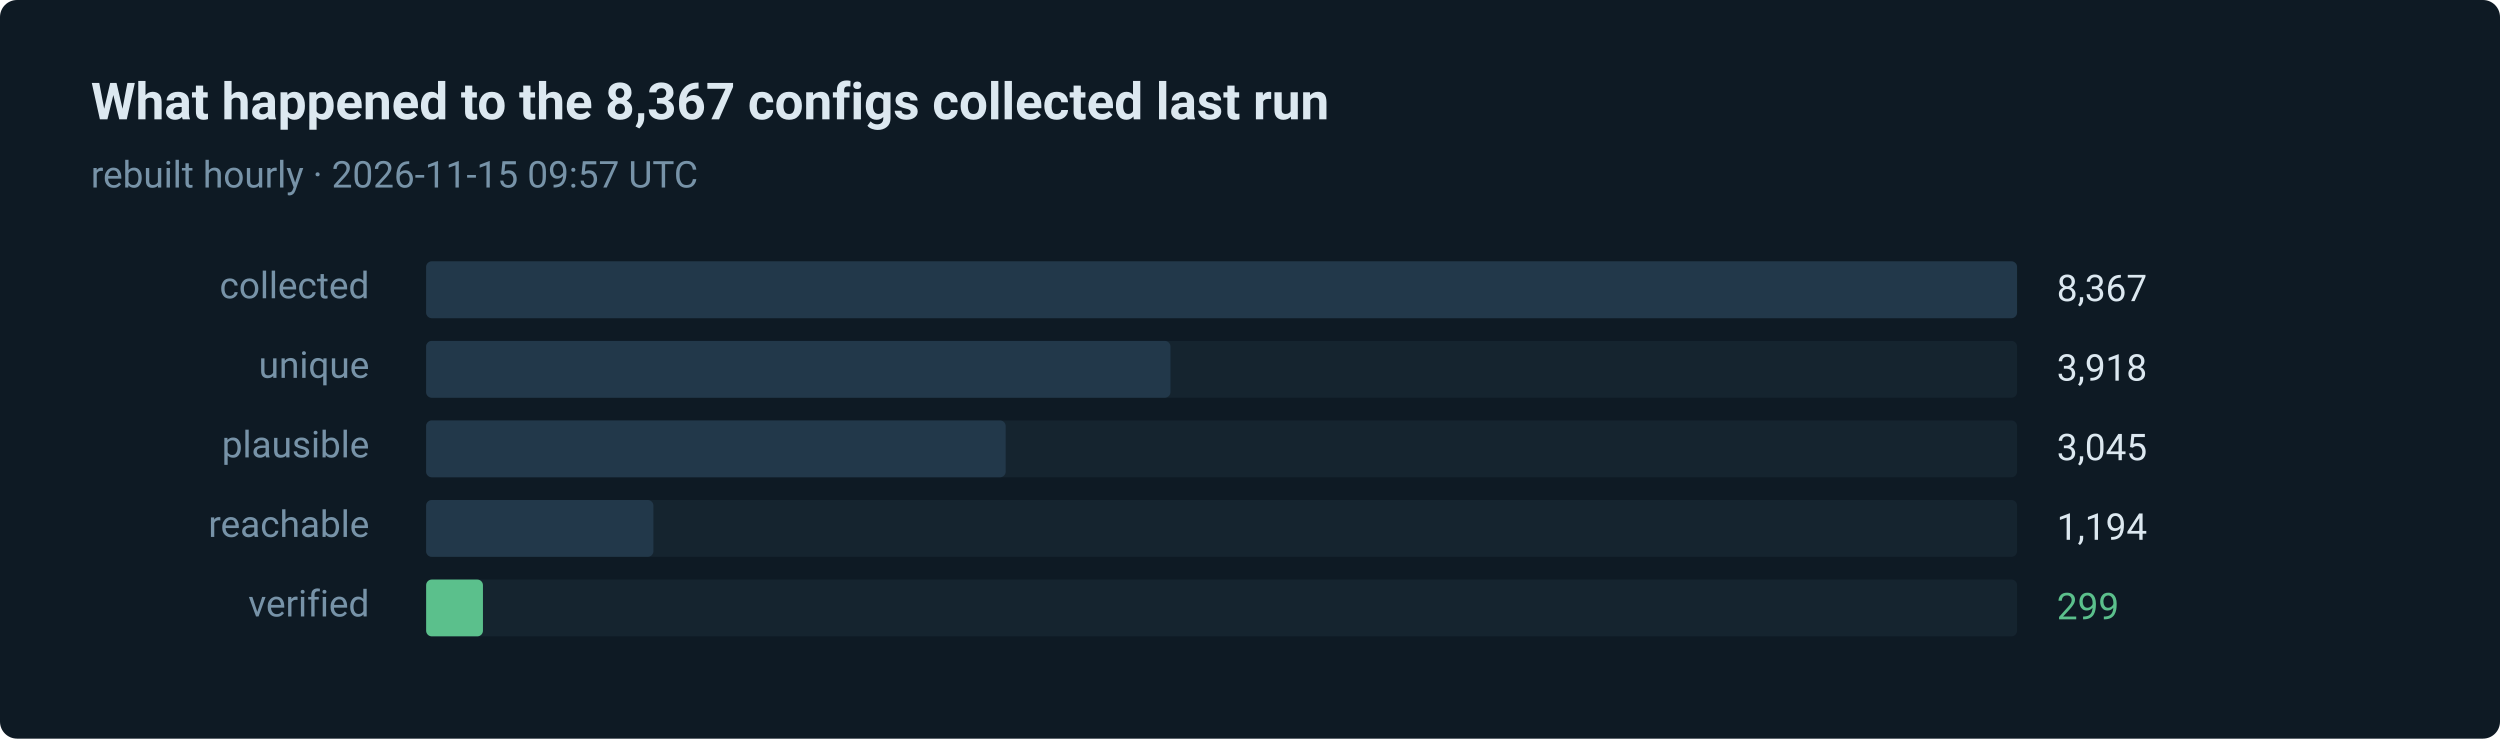
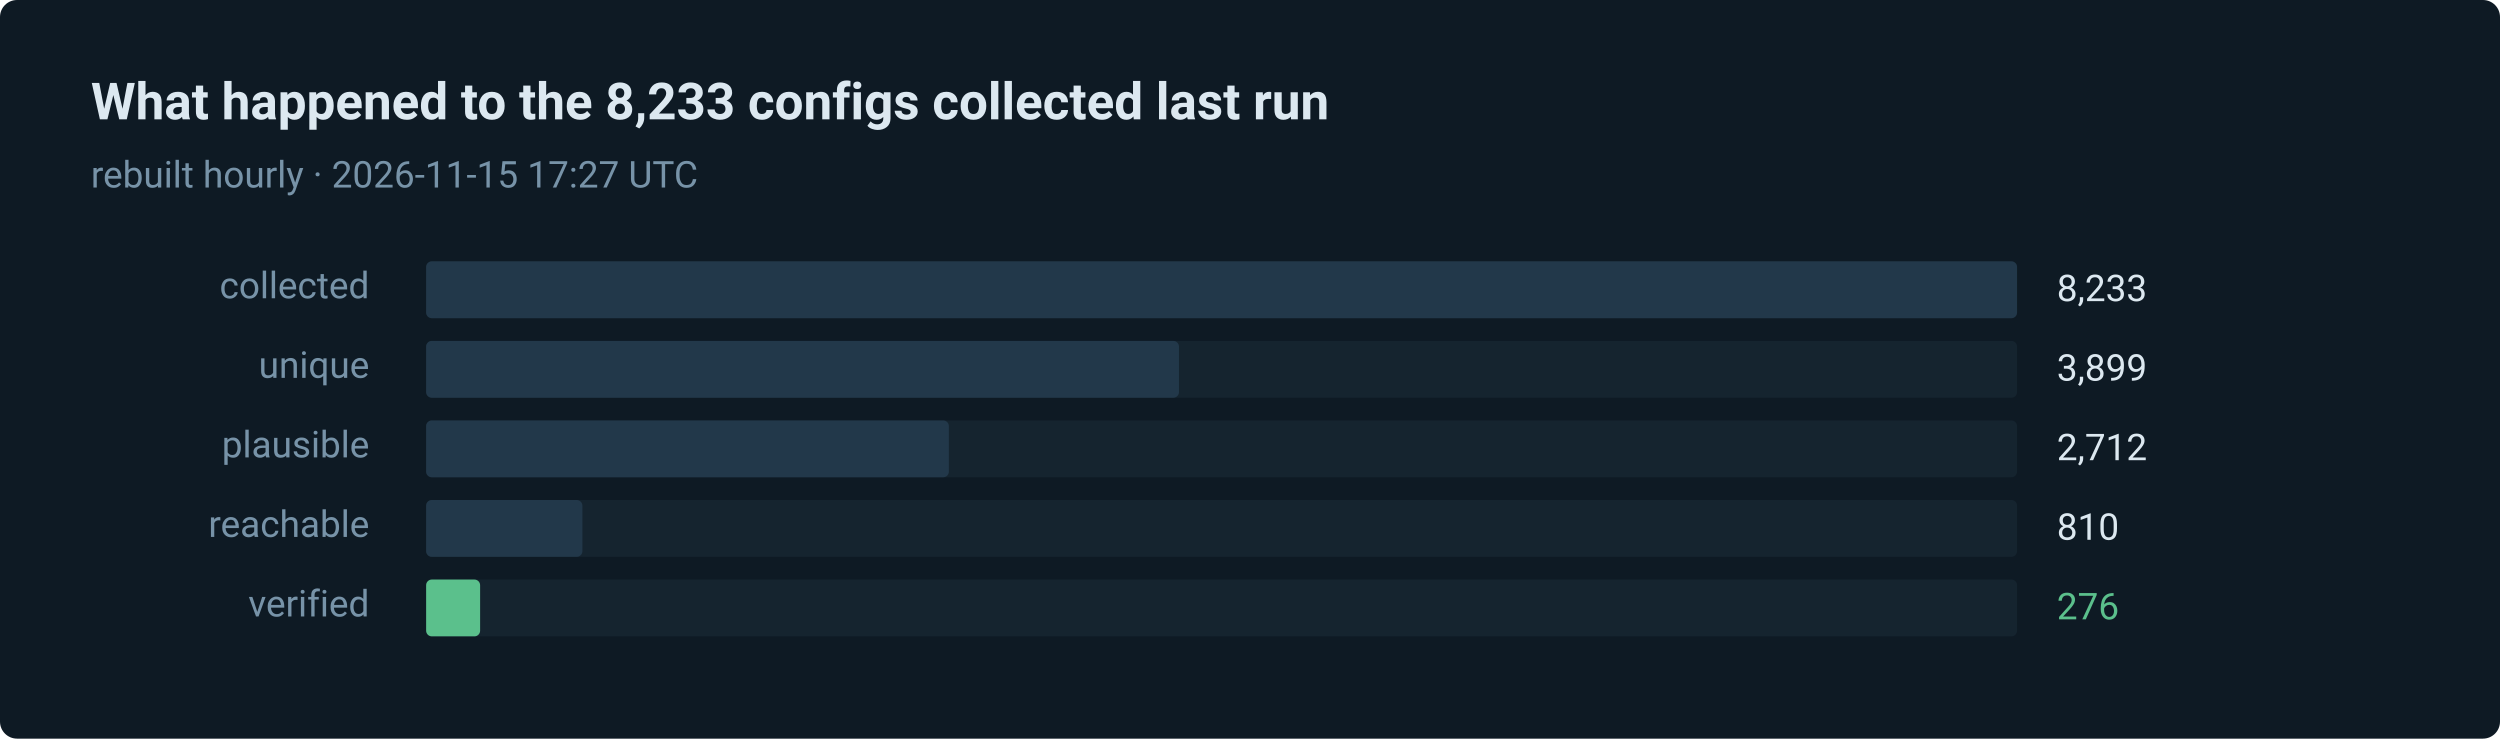
- <svg xmlns="http://www.w3.org/2000/svg" width="880" height="260" viewBox="0 0 880 260" role="img" aria-label="299 of 8367 routes verified in the last run">
+ <svg xmlns="http://www.w3.org/2000/svg" width="880" height="260" viewBox="0 0 880 260" role="img" aria-label="276 of 8233 routes verified in the last run">
  <style>text { font-family: ui-sans-serif, system-ui, -apple-system, 'Segoe UI', Roboto, 'Helvetica Neue', Arial, sans-serif; }</style>
  <rect width="880" height="260" rx="6" fill="#0e1a24" />
-   <text x="32" y="42" fill="#dce8f0" font-size="18" font-weight="600">What happened to the 8,367 configs collected last run</text>
-   <text x="32" y="66" fill="#7793a8" font-size="13">rebuilt hourly · 2026-11-15 09:57 UTC</text>
+   <text x="32" y="42" fill="#dce8f0" font-size="18" font-weight="600">What happened to the 8,233 configs collected last run</text>
+   <text x="32" y="66" fill="#7793a8" font-size="13">rebuilt hourly · 2026-11-15 17:27 UTC</text>
  <text x="130" y="105" fill="#7793a8" font-size="13" text-anchor="end">collected</text>
  <rect x="150" y="92" width="560" height="20" rx="2" fill="#15242f" />
  <rect x="150" y="92" width="560" height="20" rx="2" fill="#22384a" />
-   <text x="724" y="106" fill="#dce8f0" font-size="13">8,367</text>
+   <text x="724" y="106" fill="#dce8f0" font-size="13">8,233</text>
  <text x="130" y="133" fill="#7793a8" font-size="13" text-anchor="end">unique</text>
  <rect x="150" y="120" width="560" height="20" rx="2" fill="#15242f" />
-   <rect x="150" y="120" width="262" height="20" rx="2" fill="#22384a" />
-   <text x="724" y="134" fill="#dce8f0" font-size="13">3,918</text>
+   <rect x="150" y="120" width="265" height="20" rx="2" fill="#22384a" />
+   <text x="724" y="134" fill="#dce8f0" font-size="13">3,899</text>
  <text x="130" y="161" fill="#7793a8" font-size="13" text-anchor="end">plausible</text>
  <rect x="150" y="148" width="560" height="20" rx="2" fill="#15242f" />
-   <rect x="150" y="148" width="204" height="20" rx="2" fill="#22384a" />
-   <text x="724" y="162" fill="#dce8f0" font-size="13">3,045</text>
+   <rect x="150" y="148" width="184" height="20" rx="2" fill="#22384a" />
+   <text x="724" y="162" fill="#dce8f0" font-size="13">2,712</text>
  <text x="130" y="189" fill="#7793a8" font-size="13" text-anchor="end">reachable</text>
  <rect x="150" y="176" width="560" height="20" rx="2" fill="#15242f" />
-   <rect x="150" y="176" width="80" height="20" rx="2" fill="#22384a" />
-   <text x="724" y="190" fill="#dce8f0" font-size="13">1,194</text>
+   <rect x="150" y="176" width="55" height="20" rx="2" fill="#22384a" />
+   <text x="724" y="190" fill="#dce8f0" font-size="13">810</text>
  <text x="130" y="217" fill="#7793a8" font-size="13" text-anchor="end">verified</text>
  <rect x="150" y="204" width="560" height="20" rx="2" fill="#15242f" />
-   <rect x="150" y="204" width="20" height="20" rx="2" fill="#5bc08c" />
-   <text x="724" y="218" fill="#5bc08c" font-size="13">299</text>
+   <rect x="150" y="204" width="19" height="20" rx="2" fill="#5bc08c" />
+   <text x="724" y="218" fill="#5bc08c" font-size="13">276</text>
</svg>
